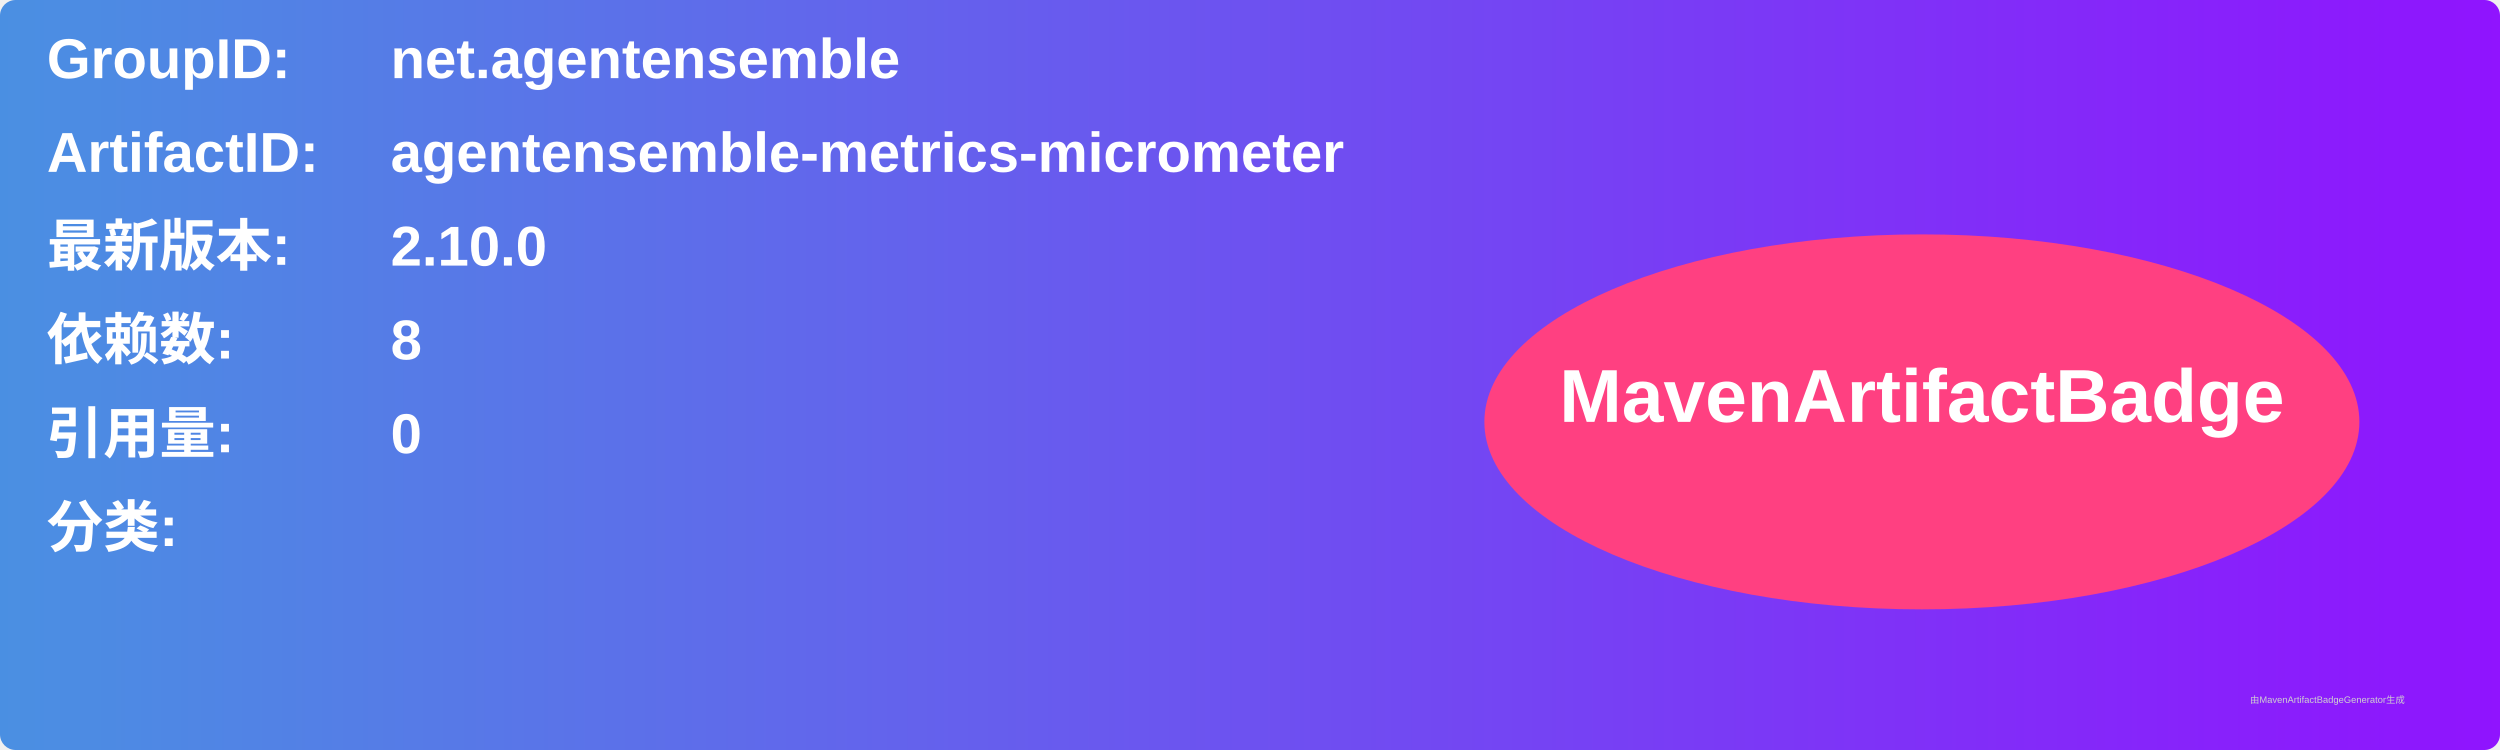
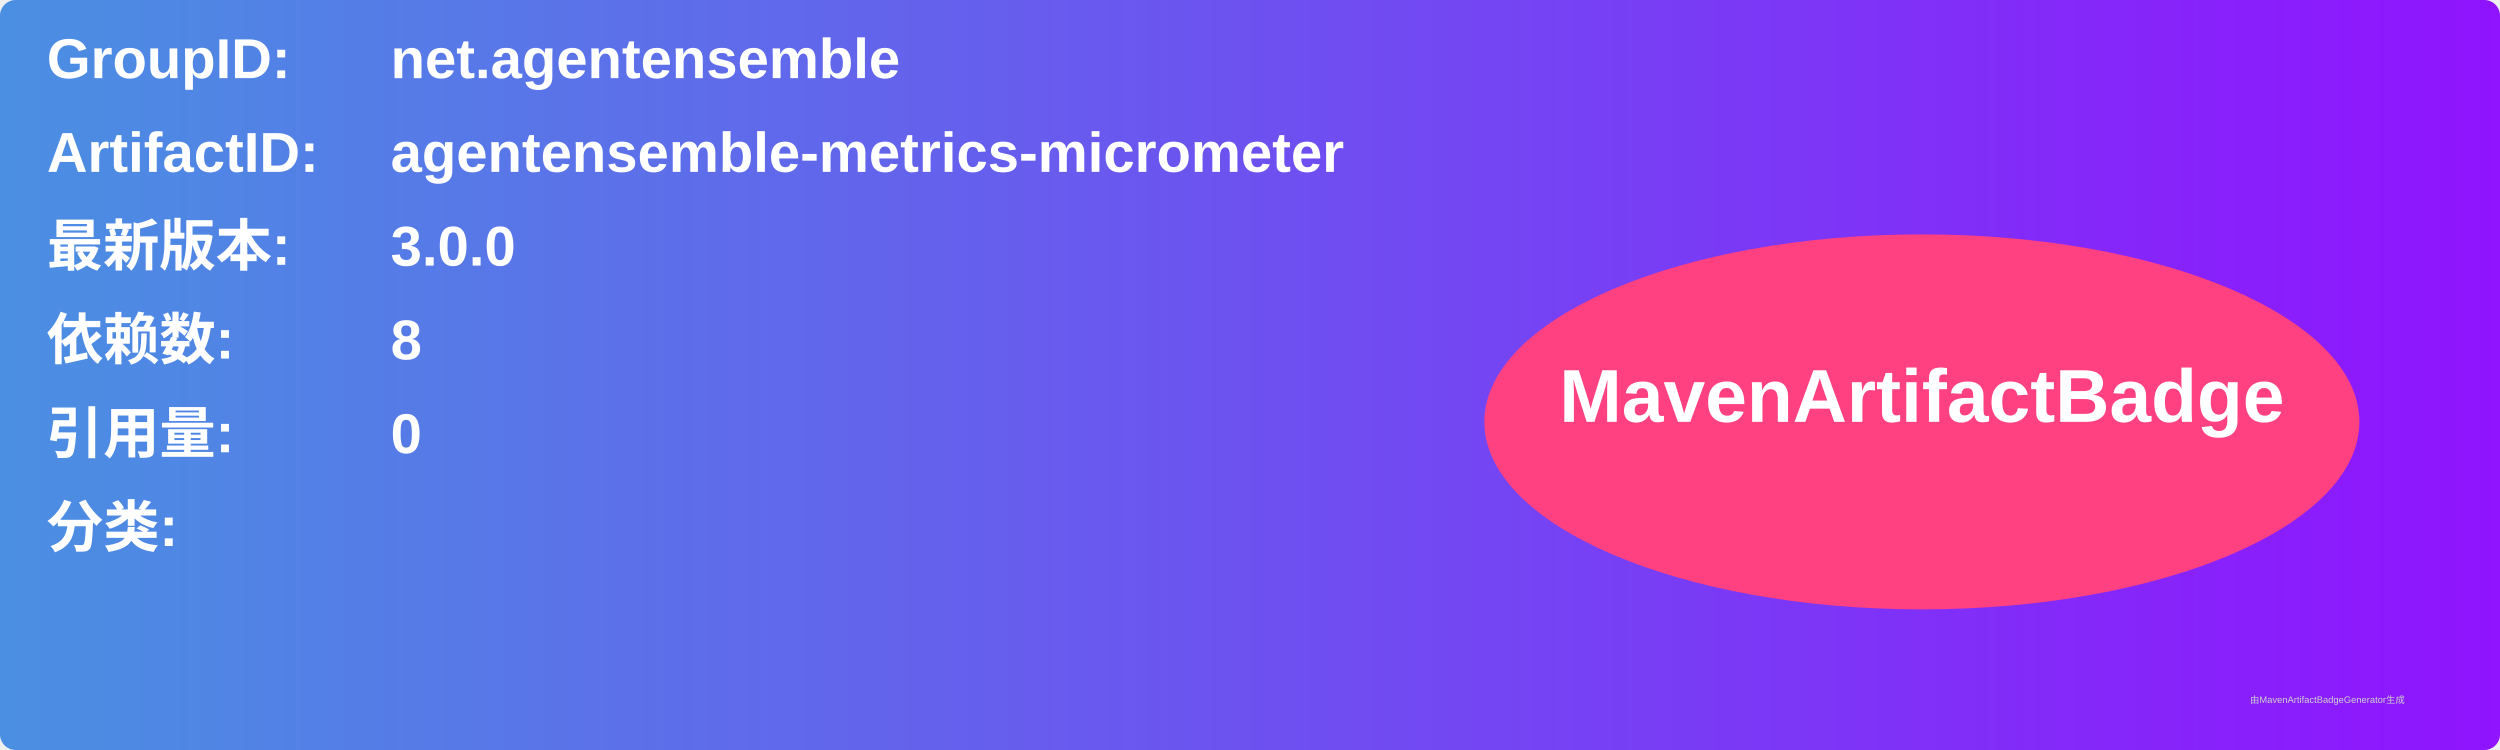
<svg xmlns="http://www.w3.org/2000/svg" width="800" height="240" viewBox="0 0 800 240">
  <linearGradient id="grad" x1="0%" y1="0%" x2="100%" y2="0%">
    <stop offset="0%" stop-color="#4a90e2" />
    <stop offset="100%" stop-color="#9013fe" />
  </linearGradient>
  <rect width="100%" height="100%" rx="5" ry="5" fill="url(#grad)" />
  <g transform="translate(15, 15)">
    <text x="0" y="10" font-family="Arial" font-size="18" fill="white" font-weight="bold" width="260">GroupID:</text>
    <text x="110" y="10" font-family="Arial" font-size="18" fill="white" font-weight="bold" width="460">net.agentensemble</text>
    <text x="0" y="40" font-family="Arial" font-size="18" fill="white" font-weight="bold" width="260">ArtifactID:</text>
    <text x="110" y="40" font-family="Arial" font-size="18" fill="white" font-weight="bold" width="460">agentensemble-metrics-micrometer</text>
    <text x="0" y="70" font-family="Arial" font-size="18" fill="white" font-weight="bold">最新版本:</text>
    <text x="110" y="70" font-family="Arial" font-size="18" fill="white" font-weight="bold">
-       <tspan font-weight="bold">2.10.0</tspan>
+       <tspan font-weight="bold">3.0.0</tspan>
    </text>
    <text x="0" y="100" font-family="Arial" font-size="18" fill="white" font-weight="bold">依赖数: </text>
    <text x="110" y="100" font-family="Arial" font-size="18" fill="white">
      <tspan font-weight="bold">8</tspan>
    </text>
    <text x="0" y="130" font-family="Arial" font-size="18" fill="white" font-weight="bold">引用量: </text>
    <text x="110" y="130" font-family="Arial" font-size="18" fill="white">
      <tspan font-weight="bold">0</tspan>
    </text>
    <text x="0" y="160" font-family="Arial" font-size="18" fill="white" font-weight="bold">分类:</text>
    <text x="10" y="190" font-family="Arial" font-size="10" fill="white">
      <tspan font-weight="bold" />
    </text>
    <ellipse cx="600" cy="120" rx="140" ry="60" fill="#ff4081" />
    <text x="600" y="120" text-anchor="middle" font-family="Arial" font-size="24" fill="white" font-weight="bold">MavenArtifactBadge</text>
  </g>
  <text x="720" y="225" font-family="Arial" font-size="3" fill="#d0d0d0">由MavenArtifactBadgeGenerator生成</text>
</svg>
